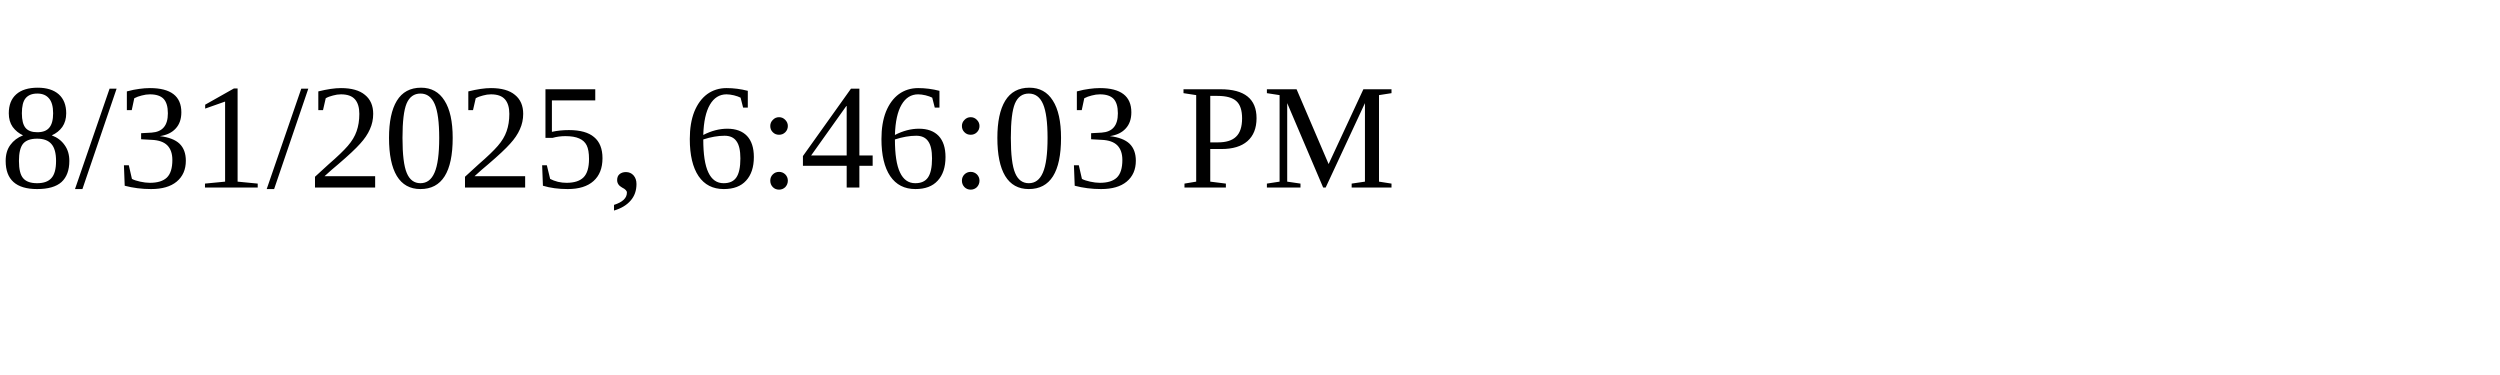
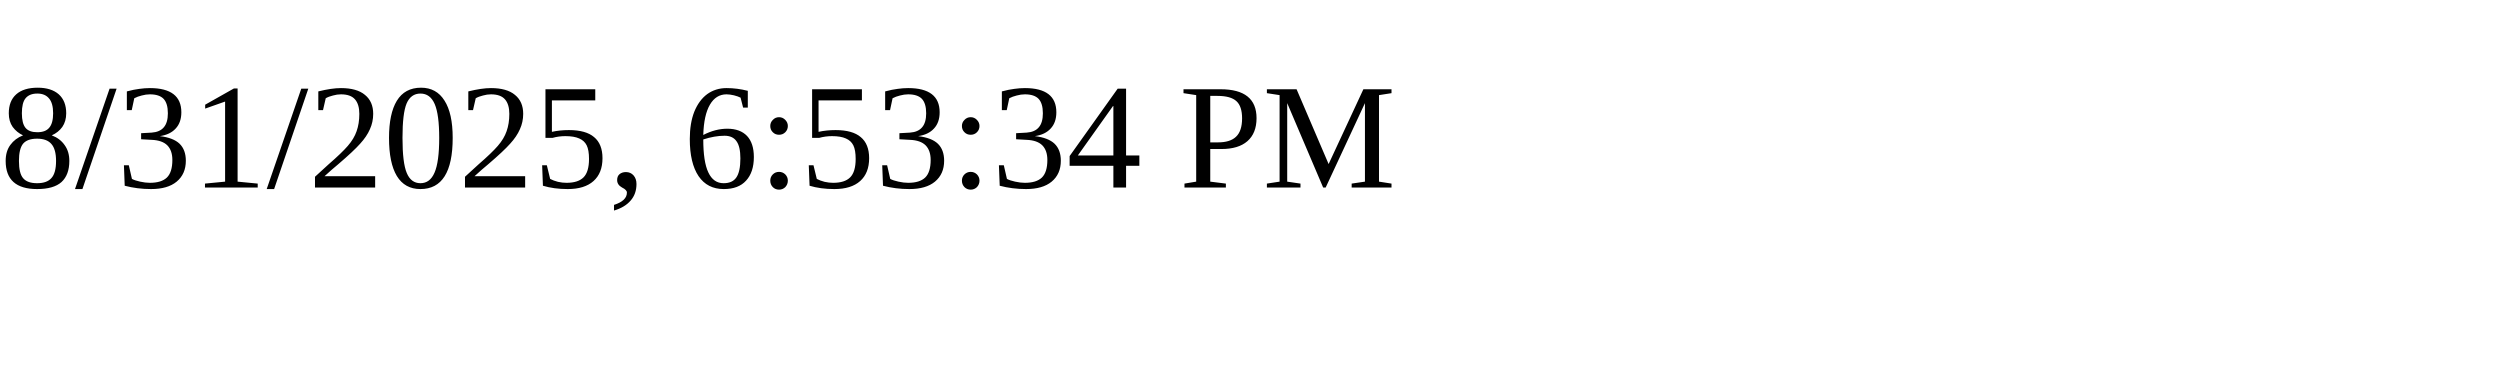
<svg xmlns="http://www.w3.org/2000/svg" height="30" width="200">
-   <text x="0" y="15">8/31/2025, 6:46:03 PM</text>
+   <text x="0" y="15">8/31/2025, 6:53:34 PM</text>
</svg>
